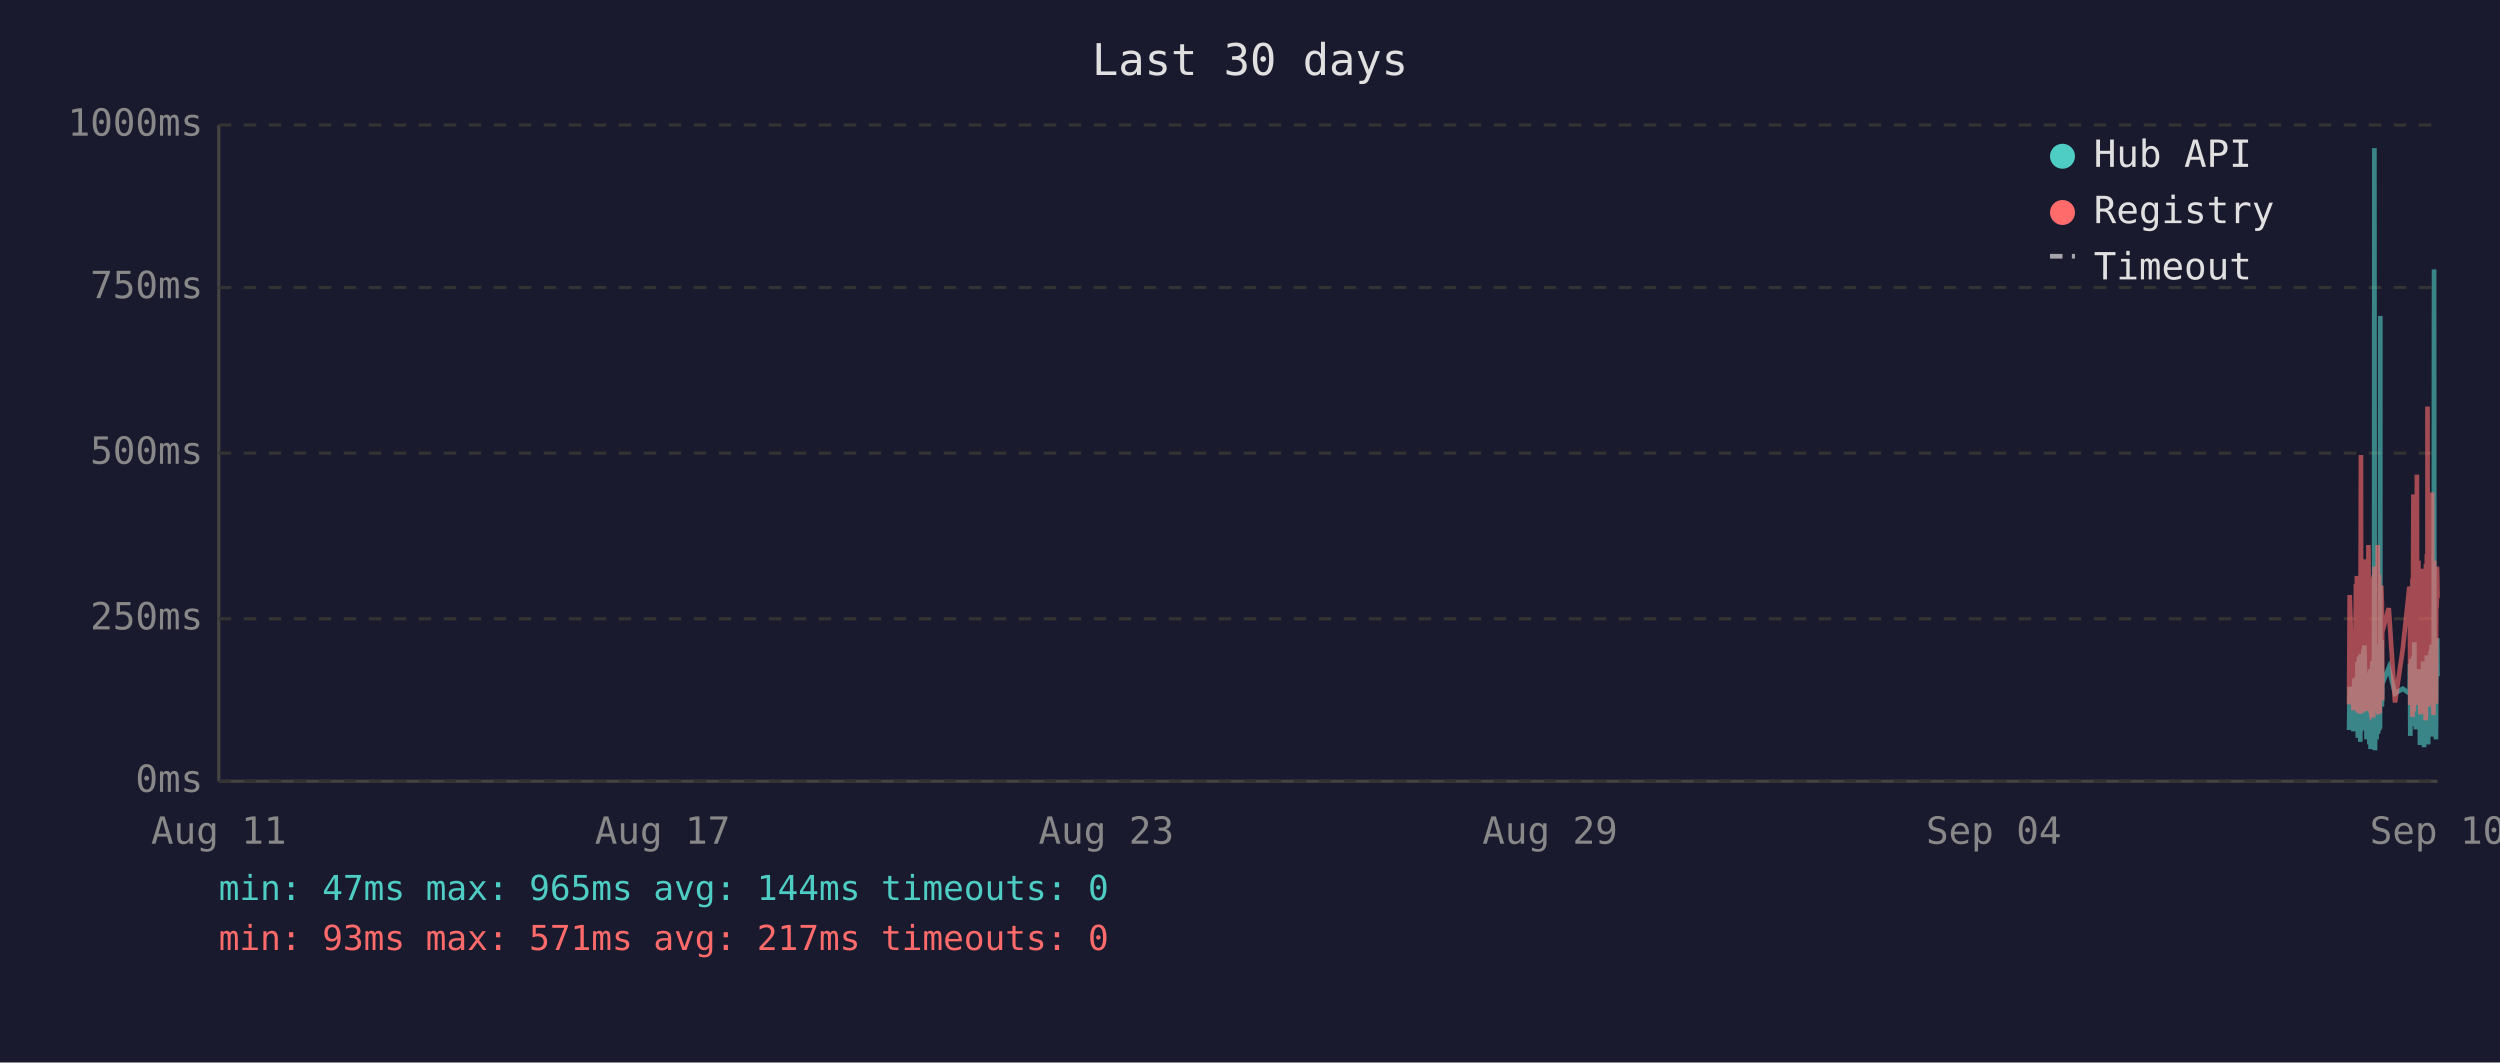
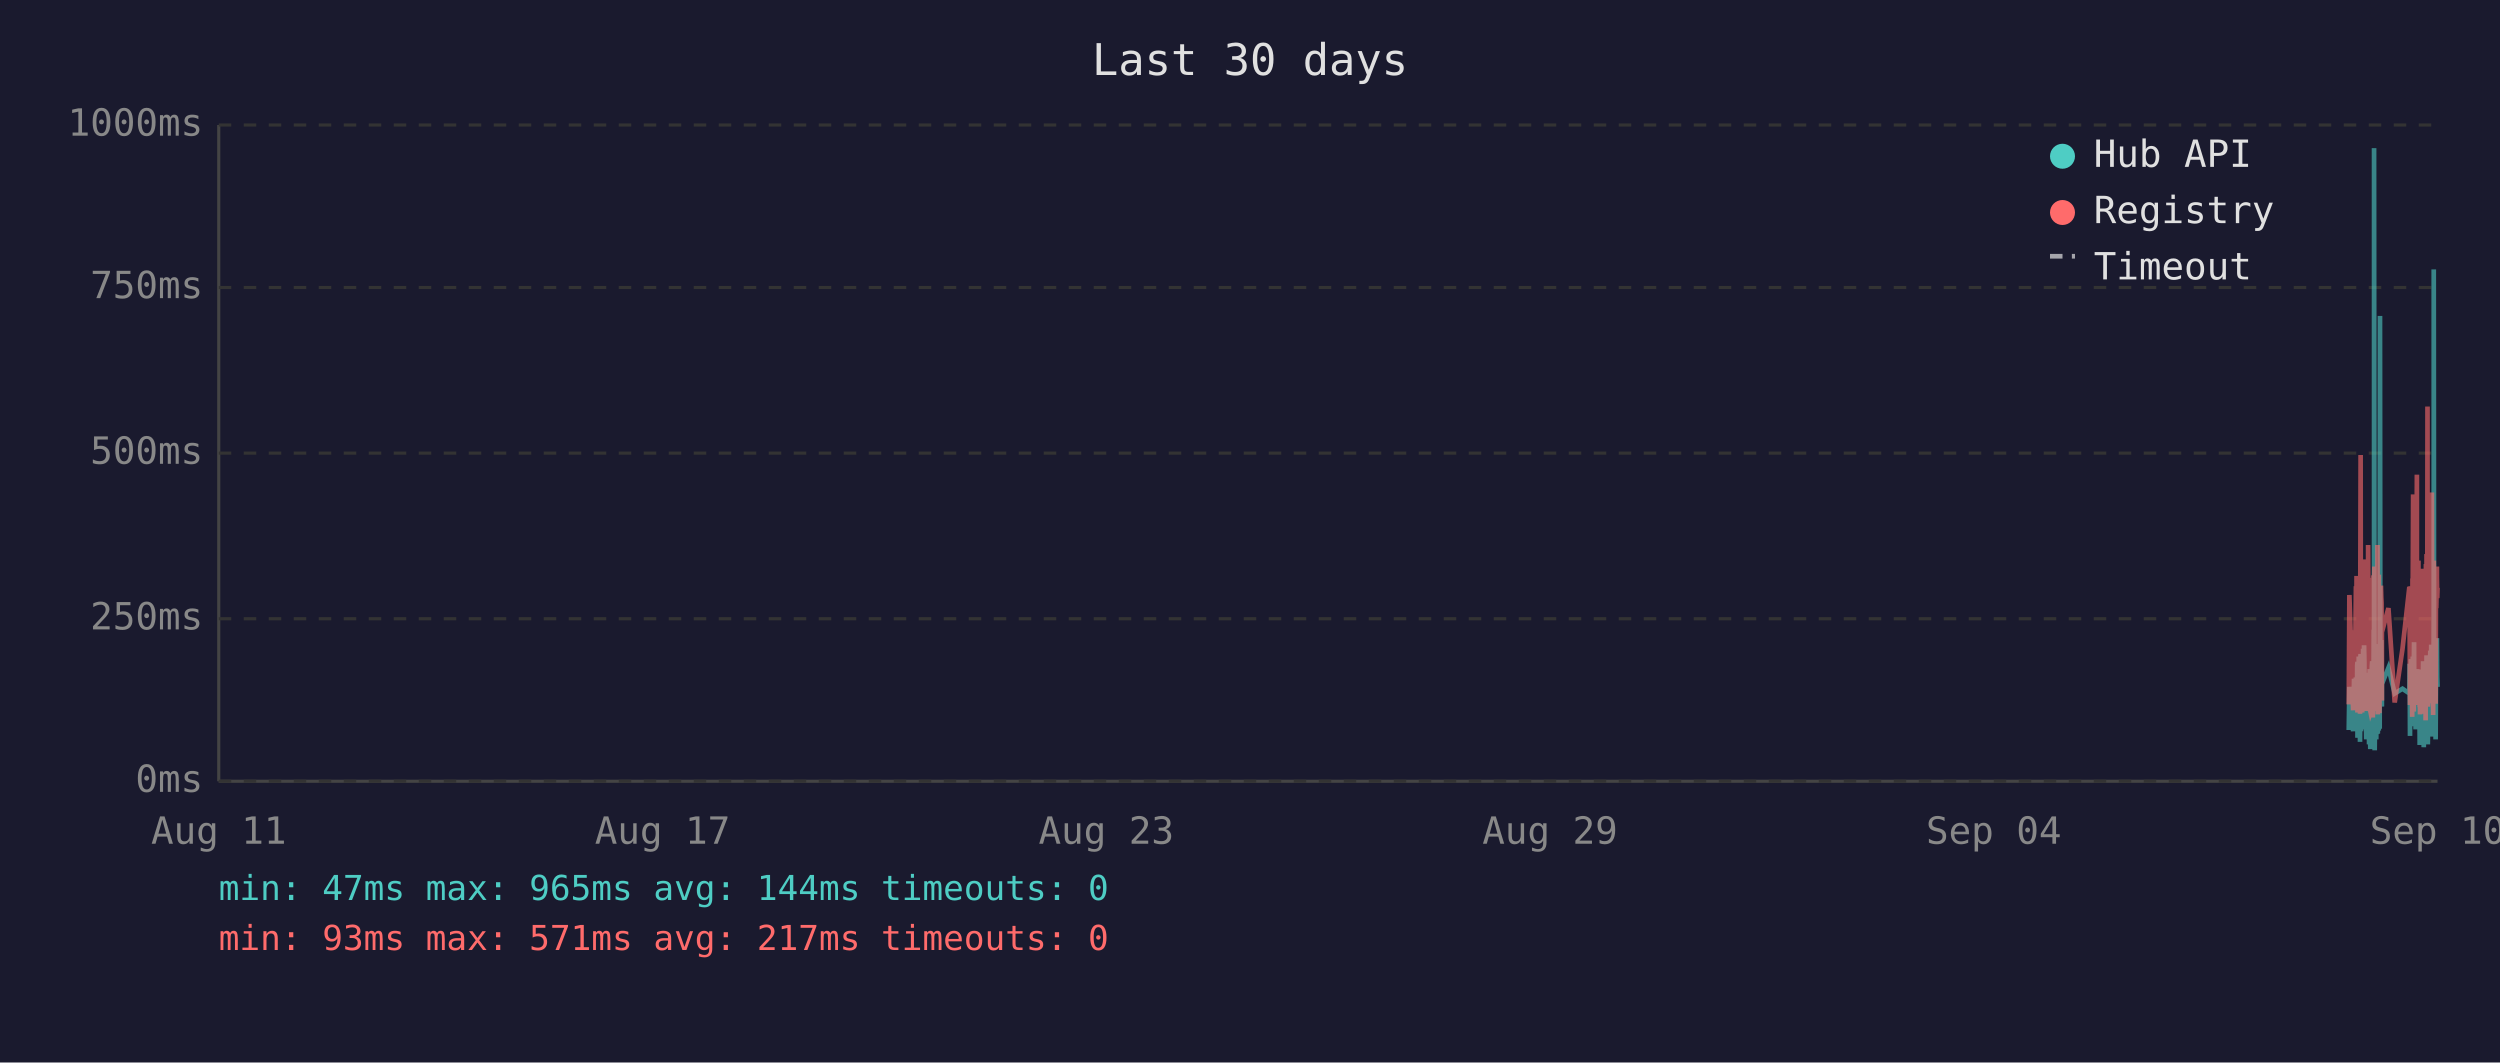
<svg xmlns="http://www.w3.org/2000/svg" viewBox="0 0 800 340" font-family="monospace" font-size="12">
  <rect width="800" height="340" fill="#1a1a2e" />
  <text x="400" y="24" fill="#e0e0e0" font-size="14" text-anchor="middle">Last 30 days</text>
  <line x1="70" y1="40" x2="70" y2="250" stroke="#444" stroke-width="1" />
  <line x1="70" y1="250" x2="780" y2="250" stroke="#444" stroke-width="1" />
  <line x1="70" y1="250" x2="780" y2="250" stroke="#333" stroke-width="1" stroke-dasharray="4" />
  <text x="65" y="250" fill="#888" text-anchor="end" dominant-baseline="middle">0ms</text>
  <line x1="70" y1="198" x2="780" y2="198" stroke="#333" stroke-width="1" stroke-dasharray="4" />
  <text x="65" y="198" fill="#888" text-anchor="end" dominant-baseline="middle">250ms</text>
  <line x1="70" y1="145" x2="780" y2="145" stroke="#333" stroke-width="1" stroke-dasharray="4" />
  <text x="65" y="145" fill="#888" text-anchor="end" dominant-baseline="middle">500ms</text>
  <line x1="70" y1="92" x2="780" y2="92" stroke="#333" stroke-width="1" stroke-dasharray="4" />
  <text x="65" y="92" fill="#888" text-anchor="end" dominant-baseline="middle">750ms</text>
  <line x1="70" y1="40" x2="780" y2="40" stroke="#333" stroke-width="1" stroke-dasharray="4" />
  <text x="65" y="40" fill="#888" text-anchor="end" dominant-baseline="middle">1000ms</text>
  <text x="70" y="270" fill="#888" text-anchor="middle">Aug 11</text>
  <text x="212" y="270" fill="#888" text-anchor="middle">Aug 17</text>
  <text x="354" y="270" fill="#888" text-anchor="middle">Aug 23</text>
  <text x="496" y="270" fill="#888" text-anchor="middle">Aug 29</text>
  <text x="638" y="270" fill="#888" text-anchor="middle">Sep 04</text>
  <text x="780" y="270" fill="#888" text-anchor="middle">Sep 10</text>
-   <polyline points="751.7,233.6 751.9,219.8 753.1,234.0 753.4,217.2 753.6,223.3 753.9,216.8 754.0,222.3 754.1,224.2 754.2,225.0 754.3,233.6 754.4,213.0 754.4,211.8 754.5,236.1 754.5,235.1 754.6,223.8 754.7,221.2 754.8,222.3 754.9,210.1 754.9,223.3 755.0,234.7 755.1,220.6 755.2,218.9 755.3,237.4 755.3,223.1 755.4,210.9 755.5,209.3 755.6,234.0 755.7,217.0 755.8,214.3 755.8,230.9 755.9,233.4 756.0,220.6 756.0,221.2 756.1,220.6 756.2,215.8 756.3,207.6 756.3,216.6 756.4,213.9 756.5,218.9 756.6,206.5 756.7,211.4 756.8,228.4 756.8,226.1 756.9,220.2 757.0,221.2 757.1,221.9 757.2,228.8 757.3,236.6 757.3,221.9 757.4,215.3 757.5,231.1 757.6,221.9 757.7,221.2 757.8,218.7 757.8,234.7 757.9,221.2 758.0,218.1 758.1,223.1 758.2,238.2 758.3,220.8 758.3,224.8 758.4,214.1 758.5,232.6 758.6,239.7 758.7,237.6 758.8,232.6 758.8,219.1 758.9,219.8 759.0,217.2 759.1,213.2 759.2,211.6 759.2,220.2 759.3,216.6 759.4,222.5 759.4,234.7 759.5,229.4 759.6,225.6 759.7,201.5 759.7,223.8 759.8,47.4 759.9,196.0 760.0,240.1 760.1,231.1 760.2,221.0 760.2,225.0 760.3,217.9 760.4,212.8 760.5,236.6 760.6,222.7 760.7,222.9 760.7,221.0 760.8,234.9 760.9,209.0 761.0,234.7 761.1,213.5 761.2,206.1 761.3,233.8 761.3,220.2 761.4,230.7 761.5,223.8 761.6,233.2 761.7,101.1 761.7,207.2 761.8,217.9 761.9,218.9 762.0,224.4 762.1,204.8 762.2,216.6 762.2,226.1 762.3,221.2 762.3,218.9 764.4,213.7 766.4,221.9 768.9,220.4 771.0,221.9 771.1,221.0 771.2,212.4 771.3,235.5 771.4,214.1 771.5,215.3 771.5,214.3 771.6,210.9 771.7,219.5 771.8,221.0 771.9,222.9 772.0,232.4 772.0,217.4 772.1,231.1 772.2,210.1 772.3,216.0 772.4,232.2 772.4,226.1 772.5,216.2 772.6,205.5 772.7,230.3 772.8,217.4 772.9,224.4 772.9,232.2 773.0,215.8 773.1,233.4 773.2,214.5 773.4,219.3 773.4,221.9 773.5,227.3 773.6,214.1 773.7,222.9 773.8,215.6 773.9,218.3 773.9,220.0 774.0,215.1 774.1,230.1 774.2,214.3 774.3,215.8 774.4,238.4 774.4,223.8 774.5,238.0 774.6,222.1 774.7,222.1 774.8,230.5 774.9,220.2 774.9,216.8 775.0,225.6 775.1,236.1 775.2,221.9 775.3,216.8 775.4,220.6 775.4,211.6 775.5,216.6 775.6,233.8 775.7,239.1 775.8,234.9 775.8,227.3 775.9,229.4 776.0,211.6 776.1,215.1 776.2,215.8 776.2,236.1 776.3,235.3 776.3,221.7 776.4,216.8 776.5,233.8 776.6,209.7 776.7,223.8 776.8,222.7 776.8,216.6 776.9,229.4 777.0,238.2 777.1,229.6 777.2,220.4 777.3,214.5 777.3,220.4 777.4,229.8 777.5,221.2 777.6,219.3 777.7,217.4 777.8,208.2 777.8,218.5 777.9,208.2 778.0,218.9 778.1,206.3 778.2,235.7 778.3,212.2 778.3,213.9 778.4,219.8 778.5,218.7 778.6,233.0 778.7,219.3 778.8,226.1 778.8,197.1 778.9,86.2 779.0,216.0 779.1,233.8 779.2,208.2 779.3,213.0 779.3,210.3 779.4,223.3 779.5,236.6 779.6,217.9 779.7,205.9 779.8,216.4 779.8,216.4 779.9,204.2 780.0,216.4" fill="none" stroke="#4ecdc4" stroke-width="1.5" opacity="0.6" />
-   <polyline points="751.7,225.4 751.9,190.4 753.1,227.3 753.4,201.7 753.6,226.5 753.9,187.6 754.0,187.6 754.1,215.8 754.2,184.3 754.3,224.6 754.4,206.3 754.4,192.5 754.5,228.0 754.5,225.8 754.6,209.0 754.7,204.0 754.8,209.0 754.9,196.2 754.9,224.4 755.0,225.8 755.1,206.1 755.2,204.2 755.3,228.4 755.3,222.3 755.4,186.0 755.5,145.6 755.6,226.3 755.7,215.1 755.8,226.3 755.8,224.2 755.9,226.5 756.0,228.0 756.0,228.0 756.1,206.5 756.2,198.1 756.3,181.3 756.3,193.1 756.4,199.4 756.5,181.1 756.6,201.1 756.7,196.7 756.8,223.5 756.8,214.9 756.9,179.0 757.0,185.3 757.1,227.5 757.2,225.8 757.3,226.7 757.3,185.7 757.4,209.5 757.5,224.4 757.6,184.9 757.7,184.5 757.8,206.3 757.8,225.0 757.9,174.4 758.0,200.7 758.1,185.3 758.2,226.5 758.3,186.4 758.3,222.7 758.4,190.8 758.5,216.6 758.6,227.5 758.7,228.0 758.8,227.7 758.8,186.6 758.9,210.5 759.0,200.2 759.1,200.4 759.2,198.1 759.2,206.1 759.3,190.4 759.4,184.9 759.4,229.6 759.5,217.7 759.6,184.1 759.7,188.3 759.7,216.6 759.8,187.8 759.9,181.3 760.0,227.5 760.1,225.6 760.2,207.4 760.2,226.5 760.3,201.3 760.4,193.9 760.5,226.9 760.6,184.1 760.7,209.0 760.7,185.5 760.8,225.8 760.9,174.4 761.0,228.6 761.1,192.7 761.2,197.5 761.3,224.0 761.3,183.9 761.4,225.0 761.5,228.2 761.6,216.0 761.7,209.9 761.7,192.2 761.8,193.3 761.9,221.7 762.0,187.4 762.1,191.0 762.2,192.9 762.2,217.2 762.3,224.2 762.3,202.3 764.4,194.6 766.4,224.8 768.9,207.6 771.0,187.8 771.1,188.7 771.2,201.7 771.3,225.6 771.4,191.0 771.5,187.6 771.5,190.8 771.6,190.6 771.7,208.8 771.8,210.5 771.9,216.0 772.0,229.4 772.0,185.1 772.1,218.7 772.2,182.8 772.3,158.2 772.4,221.7 772.4,227.7 772.5,191.8 772.6,178.8 772.7,225.4 772.8,203.0 772.9,219.5 772.9,219.3 773.0,205.3 773.1,225.6 773.2,182.0 773.4,181.3 773.4,151.9 773.5,218.5 773.6,189.1 773.7,208.0 773.8,207.4 773.9,210.1 773.9,179.4 774.0,202.1 774.1,224.2 774.2,194.3 774.3,189.9 774.4,226.3 774.4,196.4 774.5,228.6 774.6,206.5 774.7,217.4 774.8,224.4 774.9,182.0 774.9,191.4 775.0,228.4 775.1,225.4 775.2,225.2 775.3,187.6 775.4,184.7 775.4,196.7 775.5,204.0 775.6,223.8 775.7,224.4 775.8,226.9 775.8,215.6 775.9,216.8 776.0,210.1 776.1,208.2 776.2,205.9 776.2,230.5 776.3,228.4 776.3,180.5 776.4,186.4 776.5,223.8 776.6,177.3 776.7,184.7 776.8,225.8 776.8,130.1 776.9,217.2 777.0,226.1 777.1,224.8 777.2,181.8 777.3,190.8 777.3,201.7 777.4,225.0 777.5,221.0 777.6,183.4 777.7,192.7 777.8,199.2 777.8,184.9 777.9,182.2 778.0,183.9 778.1,178.4 778.2,224.2 778.3,157.6 778.3,197.7 778.4,208.6 778.5,184.5 778.6,214.1 778.7,228.8 778.8,206.5 778.8,194.6 778.9,179.4 779.0,186.6 779.1,221.9 779.2,214.1 779.3,203.6 779.3,197.3 779.4,208.8 779.5,225.2 779.6,190.6 779.7,194.6 779.8,189.5 779.8,181.3 779.9,184.5 780.0,191.4" fill="none" stroke="#ff6b6b" stroke-width="1.5" opacity="0.6" />
+   <polyline points="751.6,233.6 751.8,219.8 753.0,234.0 753.3,217.2 753.5,223.3 753.9,216.8 753.9,222.3 754.0,224.2 754.1,225.0 754.2,233.6 754.3,213.0 754.4,211.8 754.4,236.1 754.4,235.1 754.5,223.8 754.6,221.2 754.7,222.3 754.8,210.1 754.9,223.3 754.9,234.7 755.0,220.6 755.1,218.9 755.2,237.4 755.3,223.1 755.3,210.9 755.4,209.3 755.5,234.0 755.6,217.0 755.7,214.3 755.8,230.9 755.8,233.4 755.9,220.6 755.9,221.2 756.0,220.6 756.1,215.8 756.2,207.6 756.3,216.6 756.3,213.9 756.4,218.9 756.5,206.5 756.6,211.4 756.7,228.4 756.8,226.1 756.9,220.2 756.9,221.2 757.0,221.9 757.1,228.8 757.2,236.6 757.3,221.9 757.3,215.3 757.4,231.1 757.5,221.9 757.6,221.2 757.7,218.7 757.8,234.7 757.8,221.2 757.9,218.1 758.0,223.1 758.1,238.2 758.2,220.8 758.3,224.8 758.3,214.1 758.4,232.6 758.5,239.7 758.6,237.6 758.7,232.6 758.8,219.1 758.8,219.8 758.9,217.2 759.0,213.2 759.1,211.6 759.2,220.2 759.2,216.6 759.3,222.5 759.3,234.7 759.4,229.4 759.5,225.6 759.6,201.5 759.7,223.8 759.7,47.4 759.8,196.0 759.9,240.1 760.0,231.1 760.1,221.0 760.2,225.0 760.2,217.9 760.3,212.8 760.4,236.6 760.5,222.7 760.6,222.9 760.7,221.0 760.7,234.9 760.8,209.0 760.9,234.7 761.0,213.5 761.1,206.1 761.2,233.8 761.2,220.2 761.3,230.7 761.4,223.8 761.5,233.2 761.6,101.1 761.7,207.2 761.7,217.9 761.8,218.9 761.9,224.4 762.0,204.8 762.1,216.6 762.2,226.1 762.2,221.2 762.2,218.9 764.3,213.7 766.3,221.9 768.8,220.4 771.0,221.9 771.0,221.0 771.1,212.4 771.2,235.5 771.3,214.1 771.4,215.3 771.5,214.3 771.5,210.9 771.6,219.5 771.7,221.0 771.8,222.9 771.9,232.4 772.0,217.4 772.0,231.1 772.1,210.1 772.2,216.0 772.3,232.2 772.4,226.1 772.4,216.2 772.5,205.5 772.6,230.3 772.7,217.4 772.8,224.4 772.9,232.2 772.9,215.8 773.0,233.4 773.1,214.5 773.3,219.3 773.4,221.9 773.4,227.3 773.5,214.1 773.6,222.9 773.7,215.6 773.8,218.3 773.9,220.0 773.9,215.1 774.0,230.1 774.1,214.3 774.2,215.8 774.3,238.4 774.4,223.8 774.4,238.0 774.5,222.1 774.6,222.1 774.7,230.5 774.8,220.2 774.9,216.8 774.9,225.6 775.0,236.1 775.1,221.9 775.2,216.8 775.3,220.6 775.4,211.6 775.4,216.6 775.5,233.8 775.6,239.1 775.7,234.9 775.8,227.3 775.8,229.4 775.9,211.6 776.0,215.1 776.1,215.8 776.2,236.1 776.2,235.3 776.3,221.7 776.3,216.8 776.4,233.8 776.5,209.7 776.6,223.8 776.7,222.7 776.8,216.6 776.8,229.4 776.9,238.2 777.0,229.6 777.1,220.4 777.2,214.5 777.3,220.4 777.3,229.8 777.4,221.2 777.5,219.3 777.6,217.4 777.7,208.2 777.8,218.5 777.8,208.2 777.9,218.9 778.0,206.3 778.1,235.7 778.2,212.2 778.3,213.9 778.3,219.8 778.4,218.7 778.5,233.0 778.6,219.3 778.7,226.1 778.8,197.1 778.8,86.2 778.9,216.0 779.0,233.8 779.1,208.2 779.2,213.0 779.3,210.3 779.3,223.3 779.4,236.6 779.5,217.9 779.6,205.9 779.7,216.4 779.8,216.4 779.8,204.2 779.9,216.4 780.0,219.8" fill="none" stroke="#4ecdc4" stroke-width="1.5" opacity="0.6" />
+   <polyline points="751.6,225.4 751.8,190.4 753.0,227.3 753.3,201.7 753.5,226.5 753.9,187.6 753.9,187.6 754.0,215.8 754.1,184.3 754.2,224.6 754.3,206.3 754.4,192.5 754.4,228.0 754.4,225.8 754.5,209.0 754.6,204.0 754.7,209.0 754.8,196.2 754.9,224.4 754.9,225.8 755.0,206.1 755.1,204.2 755.2,228.4 755.3,222.3 755.3,186.0 755.4,145.6 755.5,226.3 755.6,215.1 755.7,226.3 755.8,224.2 755.8,226.5 755.9,228.0 755.9,228.0 756.0,206.5 756.1,198.1 756.2,181.3 756.3,193.1 756.3,199.4 756.4,181.1 756.5,201.1 756.6,196.7 756.7,223.5 756.8,214.9 756.9,179.0 756.9,185.3 757.0,227.5 757.1,225.8 757.2,226.7 757.3,185.7 757.3,209.5 757.4,224.4 757.5,184.9 757.6,184.5 757.7,206.3 757.8,225.0 757.8,174.4 757.9,200.7 758.0,185.3 758.1,226.5 758.2,186.4 758.3,222.7 758.3,190.8 758.4,216.6 758.5,227.5 758.6,228.0 758.7,227.7 758.8,186.6 758.8,210.5 758.9,200.2 759.0,200.4 759.1,198.1 759.2,206.1 759.2,190.4 759.3,184.9 759.3,229.6 759.4,217.7 759.5,184.1 759.6,188.3 759.7,216.6 759.7,187.8 759.8,181.3 759.9,227.5 760.0,225.6 760.1,207.4 760.2,226.5 760.2,201.3 760.3,193.9 760.4,226.9 760.5,184.1 760.6,209.0 760.7,185.5 760.7,225.8 760.8,174.4 760.9,228.6 761.0,192.7 761.1,197.5 761.2,224.0 761.2,183.9 761.3,225.0 761.4,228.2 761.5,216.0 761.6,209.9 761.7,192.2 761.7,193.3 761.8,221.7 761.9,187.4 762.0,191.0 762.1,192.9 762.2,217.2 762.2,224.2 762.2,202.3 764.3,194.6 766.3,224.8 768.8,207.6 771.0,187.8 771.0,188.7 771.1,201.7 771.2,225.6 771.3,191.0 771.4,187.6 771.5,190.8 771.5,190.6 771.6,208.8 771.7,210.5 771.8,216.0 771.9,229.4 772.0,185.1 772.0,218.7 772.1,182.8 772.2,158.2 772.3,221.7 772.4,227.7 772.4,191.8 772.5,178.8 772.6,225.4 772.7,203.0 772.8,219.5 772.9,219.3 772.9,205.3 773.0,225.6 773.1,182.0 773.3,181.3 773.4,151.9 773.4,218.5 773.5,189.1 773.6,208.0 773.7,207.4 773.8,210.1 773.9,179.4 773.9,202.1 774.0,224.2 774.1,194.3 774.2,189.9 774.3,226.3 774.4,196.4 774.4,228.6 774.5,206.5 774.6,217.4 774.7,224.4 774.8,182.0 774.9,191.4 774.9,228.4 775.0,225.4 775.1,225.2 775.2,187.6 775.3,184.7 775.4,196.7 775.4,204.0 775.5,223.8 775.6,224.4 775.7,226.9 775.8,215.6 775.8,216.8 775.9,210.1 776.0,208.2 776.1,205.9 776.2,230.5 776.2,228.4 776.3,180.5 776.3,186.4 776.4,223.8 776.5,177.3 776.6,184.7 776.7,225.8 776.8,130.1 776.8,217.2 776.9,226.1 777.0,224.8 777.1,181.8 777.2,190.8 777.3,201.7 777.3,225.0 777.4,221.0 777.5,183.4 777.6,192.7 777.7,199.2 777.8,184.9 777.8,182.2 777.9,183.9 778.0,178.4 778.1,224.2 778.2,157.6 778.3,197.7 778.3,208.6 778.4,184.5 778.5,214.1 778.6,228.8 778.7,206.5 778.8,194.6 778.8,179.4 778.9,186.6 779.0,221.9 779.1,214.1 779.2,203.6 779.3,197.3 779.3,208.8 779.4,225.2 779.5,190.6 779.6,194.6 779.7,189.5 779.8,181.3 779.8,184.5 779.9,191.4 780.0,188.1" fill="none" stroke="#ff6b6b" stroke-width="1.5" opacity="0.6" />
  <circle cx="660" cy="50" r="4" fill="#4ecdc4" />
  <text x="670" y="50" fill="#e0e0e0" dominant-baseline="middle">Hub API</text>
  <circle cx="660" cy="68" r="4" fill="#ff6b6b" />
  <text x="670" y="68" fill="#e0e0e0" dominant-baseline="middle">Registry</text>
  <line x1="656" y1="82" x2="664" y2="82" stroke="#e0e0e0" stroke-width="1.5" stroke-dasharray="4,3" opacity="0.7" />
  <text x="670" y="86" fill="#e0e0e0" dominant-baseline="middle">Timeout</text>
  <text x="70" y="288" fill="#4ecdc4" font-size="11">min: 47ms  max: 965ms  avg: 144ms  timeouts: 0</text>
  <text x="70" y="304" fill="#ff6b6b" font-size="11">min: 93ms  max: 571ms  avg: 217ms  timeouts: 0</text>
</svg>
